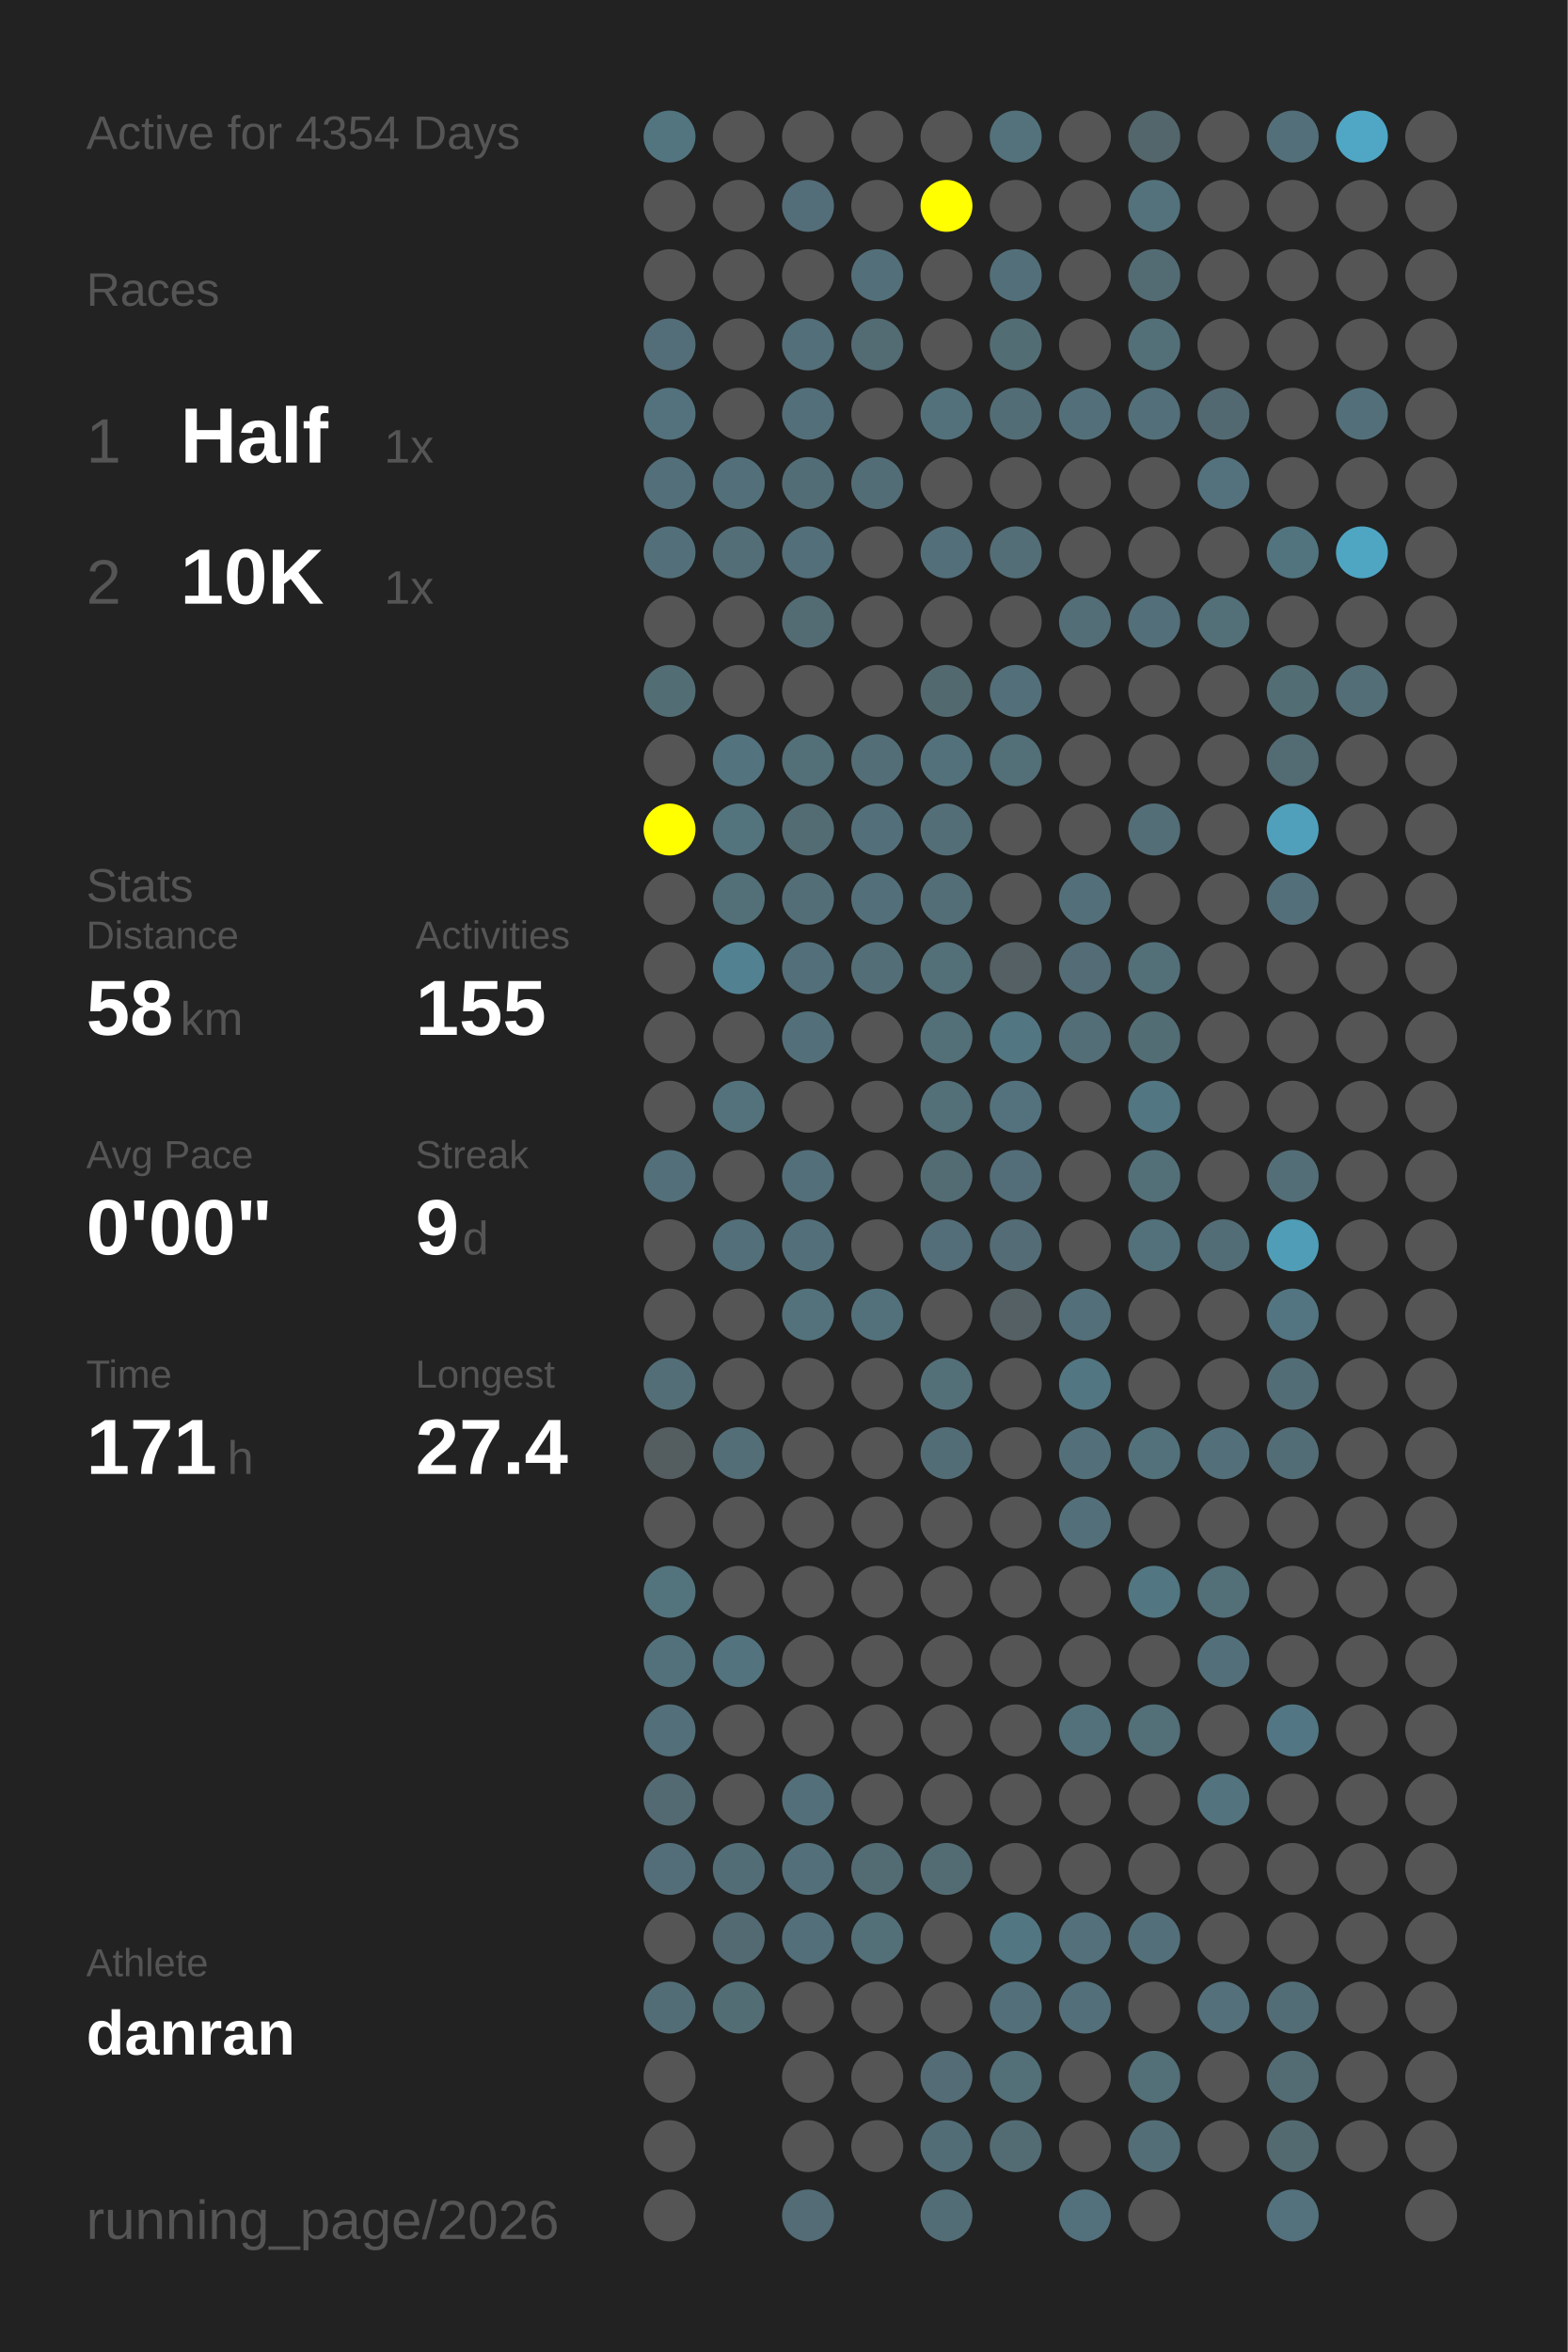
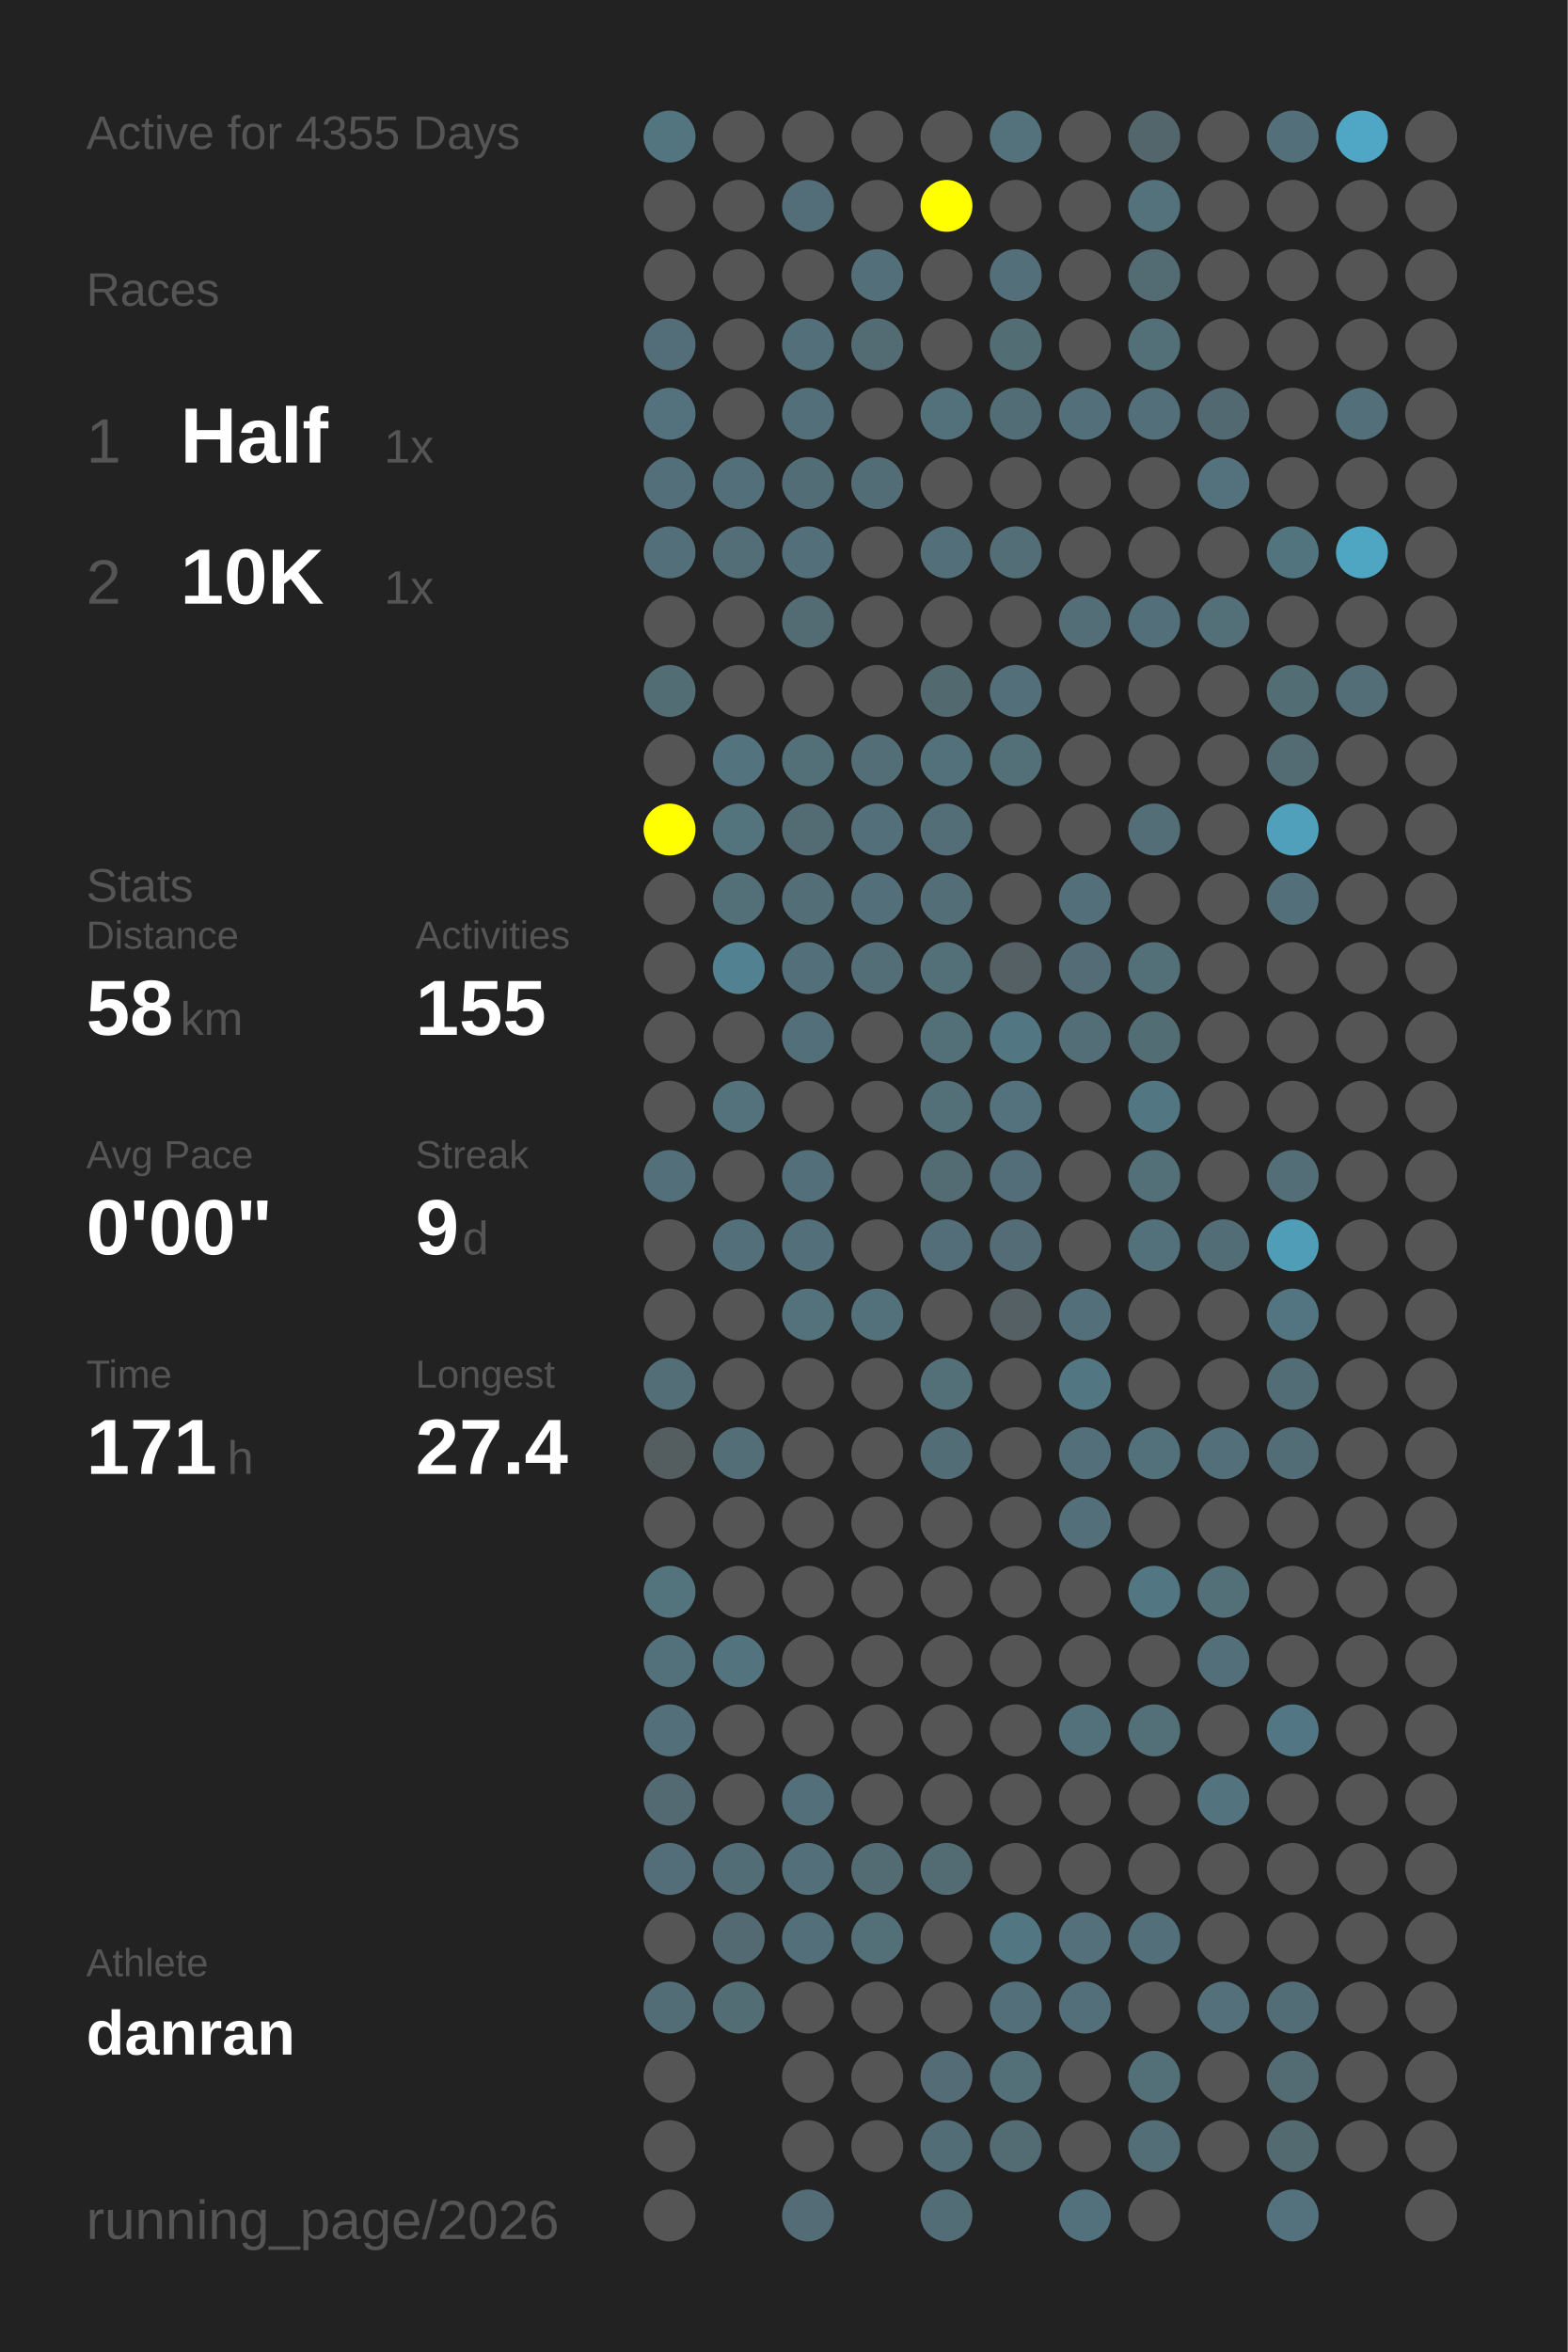
<svg xmlns="http://www.w3.org/2000/svg" baseProfile="full" height="300mm" version="1.1" viewBox="0,0,200,300" width="200mm">
  <defs />
  <rect fill="#222222" height="300" width="200" x="0" y="0" />
-   <text fill="#555555" style="font-size:6px; font-family:Arial;" x="11" y="19">Active for 4354 Days</text>
+   <text fill="#555555" style="font-size:6px; font-family:Arial;" x="11" y="19">Active for 4355 Days</text>
  <text fill="#555555" style="font-size:6px; font-family:Arial;" x="11" y="39">Races</text>
  <text fill="#555555" style="font-size:8px; font-family:Arial;" x="11" y="59">1</text>
  <text fill="#FFFFFF" style="font-size:10px; font-family:Arial; font-weight:bold;" x="23" y="59">Half</text>
  <text fill="#555555" style="font-size:6px; font-family:Arial;" x="49" y="59">1x</text>
  <text fill="#555555" style="font-size:8px; font-family:Arial;" x="11" y="77">2</text>
  <text fill="#FFFFFF" style="font-size:10px; font-family:Arial; font-weight:bold;" x="23" y="77">10K</text>
  <text fill="#555555" style="font-size:6px; font-family:Arial;" x="49" y="77">1x</text>
  <text fill="#555555" style="font-size:6px; font-family:Arial;" x="11" y="115">Stats</text>
  <text fill="#555555" style="font-size:5px; font-family:Arial;" x="11" y="121">Distance</text>
  <text fill="#FFFFFF" style="font-size:10px; font-family:Arial; font-weight:bold;" x="11" y="132">58</text>
  <text fill="#555555" style="font-size:6px; font-family:Arial;" x="23" y="132">km</text>
  <text fill="#555555" style="font-size:5px; font-family:Arial;" x="53" y="121">Activities</text>
  <text fill="#FFFFFF" style="font-size:10px; font-family:Arial; font-weight:bold;" x="53" y="132">155</text>
  <text fill="#555555" style="font-size:5px; font-family:Arial;" x="11" y="149">Avg Pace</text>
  <text fill="#FFFFFF" style="font-size:10px; font-family:Arial; font-weight:bold;" x="11" y="160">0'00"</text>
  <text fill="#555555" style="font-size:5px; font-family:Arial;" x="53" y="149">Streak</text>
  <text fill="#FFFFFF" style="font-size:10px; font-family:Arial; font-weight:bold;" x="53" y="160">9</text>
  <text fill="#555555" style="font-size:6px; font-family:Arial;" x="59" y="160">d</text>
  <text fill="#555555" style="font-size:5px; font-family:Arial;" x="11" y="177">Time</text>
  <text fill="#FFFFFF" style="font-size:10px; font-family:Arial; font-weight:bold;" x="11" y="188">171</text>
  <text fill="#555555" style="font-size:6px; font-family:Arial;" x="29" y="188">h</text>
  <text fill="#555555" style="font-size:5px; font-family:Arial;" x="53" y="177">Longest</text>
  <text fill="#FFFFFF" style="font-size:10px; font-family:Arial; font-weight:bold;" x="53" y="188">27.4</text>
  <text fill="#555555" style="font-size:5px; font-family:Arial;" x="11" y="252.065">Athlete</text>
  <text fill="#FFFFFF" style="font-size:8px; font-family:Arial; font-weight:bold;" x="11" y="262.065">danran</text>
  <text fill="#555555" style="font-size:7px; font-family:Arial;" x="11" y="285.581">running_page/2026</text>
  <circle cx="85.417" cy="17.419" fill="#527580" r="3.312" />
  <circle cx="85.417" cy="26.258" fill="#555555" r="3.312" />
  <circle cx="85.417" cy="35.097" fill="#555555" r="3.312" />
  <circle cx="85.417" cy="43.935" fill="#536e78" r="3.312" />
  <circle cx="85.417" cy="52.774" fill="#53727d" r="3.312" />
  <circle cx="85.417" cy="61.613" fill="#536f79" r="3.312" />
  <circle cx="85.417" cy="70.452" fill="#53707a" r="3.312" />
  <circle cx="85.417" cy="79.29" fill="#555555" r="3.312" />
  <circle cx="85.417" cy="88.129" fill="#536d75" r="3.312" />
  <circle cx="85.417" cy="96.968" fill="#555555" r="3.312" />
  <circle cx="85.417" cy="105.806" fill="#FFFF00" r="3.312" />
  <circle cx="85.417" cy="114.645" fill="#555555" r="3.312" />
  <circle cx="85.417" cy="123.484" fill="#555555" r="3.312" />
  <circle cx="85.417" cy="132.323" fill="#555555" r="3.312" />
  <circle cx="85.417" cy="141.161" fill="#555555" r="3.312" />
  <circle cx="85.417" cy="150" fill="#536f79" r="3.312" />
  <circle cx="85.417" cy="158.839" fill="#555555" r="3.312" />
  <circle cx="85.417" cy="167.677" fill="#555555" r="3.312" />
  <circle cx="85.417" cy="176.516" fill="#536e77" r="3.312" />
  <circle cx="85.417" cy="185.355" fill="#545d60" r="3.312" />
  <circle cx="85.417" cy="194.194" fill="#555555" r="3.312" />
  <circle cx="85.417" cy="203.032" fill="#53737d" r="3.312" />
  <circle cx="85.417" cy="211.871" fill="#53717b" r="3.312" />
  <circle cx="85.417" cy="220.71" fill="#536f79" r="3.312" />
  <circle cx="85.417" cy="229.548" fill="#536a72" r="3.312" />
  <circle cx="85.417" cy="238.387" fill="#536e78" r="3.312" />
  <circle cx="85.417" cy="247.226" fill="#555555" r="3.312" />
  <circle cx="85.417" cy="256.065" fill="#536d76" r="3.312" />
  <circle cx="85.417" cy="264.903" fill="#555555" r="3.312" />
  <circle cx="85.417" cy="273.742" fill="#555555" r="3.312" />
  <circle cx="85.417" cy="282.581" fill="#555555" r="3.312" />
  <circle cx="94.25" cy="17.419" fill="#555555" r="3.312" />
  <circle cx="94.25" cy="26.258" fill="#555555" r="3.312" />
  <circle cx="94.25" cy="35.097" fill="#555555" r="3.312" />
  <circle cx="94.25" cy="43.935" fill="#555555" r="3.312" />
  <circle cx="94.25" cy="52.774" fill="#555555" r="3.312" />
  <circle cx="94.25" cy="61.613" fill="#53707a" r="3.312" />
  <circle cx="94.25" cy="70.452" fill="#536e77" r="3.312" />
  <circle cx="94.25" cy="79.29" fill="#555555" r="3.312" />
  <circle cx="94.25" cy="88.129" fill="#555555" r="3.312" />
  <circle cx="94.25" cy="96.968" fill="#53737f" r="3.312" />
  <circle cx="94.25" cy="105.806" fill="#53737d" r="3.312" />
  <circle cx="94.25" cy="114.645" fill="#536f78" r="3.312" />
  <circle cx="94.25" cy="123.484" fill="#528292" r="3.312" />
  <circle cx="94.25" cy="132.323" fill="#555555" r="3.312" />
  <circle cx="94.25" cy="141.161" fill="#53727c" r="3.312" />
  <circle cx="94.25" cy="150" fill="#555555" r="3.312" />
  <circle cx="94.25" cy="158.839" fill="#53707a" r="3.312" />
  <circle cx="94.25" cy="167.677" fill="#555555" r="3.312" />
  <circle cx="94.25" cy="176.516" fill="#555555" r="3.312" />
  <circle cx="94.25" cy="185.355" fill="#536e77" r="3.312" />
  <circle cx="94.25" cy="194.194" fill="#555555" r="3.312" />
  <circle cx="94.25" cy="203.032" fill="#555555" r="3.312" />
  <circle cx="94.25" cy="211.871" fill="#53737e" r="3.312" />
  <circle cx="94.25" cy="220.71" fill="#555555" r="3.312" />
  <circle cx="94.25" cy="229.548" fill="#555555" r="3.312" />
  <circle cx="94.25" cy="238.387" fill="#536d76" r="3.312" />
  <circle cx="94.25" cy="247.226" fill="#536a72" r="3.312" />
  <circle cx="94.25" cy="256.065" fill="#536d75" r="3.312" />
  <circle cx="103.083" cy="17.419" fill="#555555" r="3.312" />
  <circle cx="103.083" cy="26.258" fill="#536e78" r="3.312" />
  <circle cx="103.083" cy="35.097" fill="#555555" r="3.312" />
  <circle cx="103.083" cy="43.935" fill="#536f79" r="3.312" />
  <circle cx="103.083" cy="52.774" fill="#536f79" r="3.312" />
  <circle cx="103.083" cy="61.613" fill="#536d76" r="3.312" />
  <circle cx="103.083" cy="70.452" fill="#536f79" r="3.312" />
  <circle cx="103.083" cy="79.29" fill="#536c74" r="3.312" />
  <circle cx="103.083" cy="88.129" fill="#555555" r="3.312" />
  <circle cx="103.083" cy="96.968" fill="#536f78" r="3.312" />
  <circle cx="103.083" cy="105.806" fill="#536c74" r="3.312" />
  <circle cx="103.083" cy="114.645" fill="#536e77" r="3.312" />
  <circle cx="103.083" cy="123.484" fill="#53707a" r="3.312" />
  <circle cx="103.083" cy="132.323" fill="#53707a" r="3.312" />
  <circle cx="103.083" cy="141.161" fill="#555555" r="3.312" />
  <circle cx="103.083" cy="150" fill="#536f79" r="3.312" />
  <circle cx="103.083" cy="158.839" fill="#53707a" r="3.312" />
  <circle cx="103.083" cy="167.677" fill="#53727c" r="3.312" />
  <circle cx="103.083" cy="176.516" fill="#555555" r="3.312" />
  <circle cx="103.083" cy="185.355" fill="#555555" r="3.312" />
  <circle cx="103.083" cy="194.194" fill="#555555" r="3.312" />
  <circle cx="103.083" cy="203.032" fill="#555555" r="3.312" />
  <circle cx="103.083" cy="211.871" fill="#555555" r="3.312" />
  <circle cx="103.083" cy="220.71" fill="#555555" r="3.312" />
  <circle cx="103.083" cy="229.548" fill="#53707a" r="3.312" />
  <circle cx="103.083" cy="238.387" fill="#53707a" r="3.312" />
  <circle cx="103.083" cy="247.226" fill="#536f79" r="3.312" />
  <circle cx="103.083" cy="256.065" fill="#555555" r="3.312" />
  <circle cx="103.083" cy="264.903" fill="#555555" r="3.312" />
  <circle cx="103.083" cy="273.742" fill="#555555" r="3.312" />
  <circle cx="103.083" cy="282.581" fill="#536c75" r="3.312" />
  <circle cx="111.917" cy="17.419" fill="#555555" r="3.312" />
  <circle cx="111.917" cy="26.258" fill="#555555" r="3.312" />
  <circle cx="111.917" cy="35.097" fill="#536f79" r="3.312" />
  <circle cx="111.917" cy="43.935" fill="#536b73" r="3.312" />
  <circle cx="111.917" cy="52.774" fill="#555555" r="3.312" />
  <circle cx="111.917" cy="61.613" fill="#536d76" r="3.312" />
  <circle cx="111.917" cy="70.452" fill="#555555" r="3.312" />
  <circle cx="111.917" cy="79.29" fill="#555555" r="3.312" />
  <circle cx="111.917" cy="88.129" fill="#555555" r="3.312" />
  <circle cx="111.917" cy="96.968" fill="#536e77" r="3.312" />
  <circle cx="111.917" cy="105.806" fill="#53707a" r="3.312" />
  <circle cx="111.917" cy="114.645" fill="#536f79" r="3.312" />
  <circle cx="111.917" cy="123.484" fill="#536e77" r="3.312" />
  <circle cx="111.917" cy="132.323" fill="#555555" r="3.312" />
  <circle cx="111.917" cy="141.161" fill="#555555" r="3.312" />
  <circle cx="111.917" cy="150" fill="#555555" r="3.312" />
  <circle cx="111.917" cy="158.839" fill="#555555" r="3.312" />
  <circle cx="111.917" cy="167.677" fill="#53717b" r="3.312" />
  <circle cx="111.917" cy="176.516" fill="#555555" r="3.312" />
  <circle cx="111.917" cy="185.355" fill="#555555" r="3.312" />
  <circle cx="111.917" cy="194.194" fill="#555555" r="3.312" />
  <circle cx="111.917" cy="203.032" fill="#555555" r="3.312" />
  <circle cx="111.917" cy="211.871" fill="#555555" r="3.312" />
  <circle cx="111.917" cy="220.71" fill="#555555" r="3.312" />
  <circle cx="111.917" cy="229.548" fill="#555555" r="3.312" />
  <circle cx="111.917" cy="238.387" fill="#536b73" r="3.312" />
  <circle cx="111.917" cy="247.226" fill="#536f78" r="3.312" />
  <circle cx="111.917" cy="256.065" fill="#555555" r="3.312" />
  <circle cx="111.917" cy="264.903" fill="#555555" r="3.312" />
  <circle cx="111.917" cy="273.742" fill="#555555" r="3.312" />
  <circle cx="120.75" cy="17.419" fill="#555555" r="3.312" />
  <circle cx="120.75" cy="26.258" fill="#FFFF00" r="3.312" />
  <circle cx="120.75" cy="35.097" fill="#555555" r="3.312" />
  <circle cx="120.75" cy="43.935" fill="#555555" r="3.312" />
  <circle cx="120.75" cy="52.774" fill="#53717b" r="3.312" />
  <circle cx="120.75" cy="61.613" fill="#555555" r="3.312" />
  <circle cx="120.75" cy="70.452" fill="#536f79" r="3.312" />
  <circle cx="120.75" cy="79.29" fill="#555555" r="3.312" />
  <circle cx="120.75" cy="88.129" fill="#536970" r="3.312" />
  <circle cx="120.75" cy="96.968" fill="#53717b" r="3.312" />
  <circle cx="120.75" cy="105.806" fill="#536e77" r="3.312" />
  <circle cx="120.75" cy="114.645" fill="#536e77" r="3.312" />
  <circle cx="120.75" cy="123.484" fill="#536f78" r="3.312" />
  <circle cx="120.75" cy="132.323" fill="#536f78" r="3.312" />
  <circle cx="120.75" cy="141.161" fill="#536f78" r="3.312" />
  <circle cx="120.75" cy="150" fill="#536c74" r="3.312" />
  <circle cx="120.75" cy="158.839" fill="#536e78" r="3.312" />
  <circle cx="120.75" cy="167.677" fill="#555555" r="3.312" />
  <circle cx="120.75" cy="176.516" fill="#537079" r="3.312" />
  <circle cx="120.75" cy="185.355" fill="#536d76" r="3.312" />
  <circle cx="120.75" cy="194.194" fill="#555555" r="3.312" />
  <circle cx="120.75" cy="203.032" fill="#555555" r="3.312" />
  <circle cx="120.75" cy="211.871" fill="#555555" r="3.312" />
  <circle cx="120.75" cy="220.71" fill="#555555" r="3.312" />
  <circle cx="120.75" cy="229.548" fill="#555555" r="3.312" />
  <circle cx="120.75" cy="238.387" fill="#536c74" r="3.312" />
  <circle cx="120.75" cy="247.226" fill="#555555" r="3.312" />
  <circle cx="120.75" cy="256.065" fill="#555555" r="3.312" />
  <circle cx="120.75" cy="264.903" fill="#536c75" r="3.312" />
  <circle cx="120.75" cy="273.742" fill="#536d76" r="3.312" />
  <circle cx="120.75" cy="282.581" fill="#536d76" r="3.312" />
  <circle cx="129.583" cy="17.419" fill="#53727c" r="3.312" />
  <circle cx="129.583" cy="26.258" fill="#555555" r="3.312" />
  <circle cx="129.583" cy="35.097" fill="#53707a" r="3.312" />
  <circle cx="129.583" cy="43.935" fill="#536d75" r="3.312" />
  <circle cx="129.583" cy="52.774" fill="#536d76" r="3.312" />
  <circle cx="129.583" cy="61.613" fill="#555555" r="3.312" />
  <circle cx="129.583" cy="70.452" fill="#536e77" r="3.312" />
  <circle cx="129.583" cy="79.29" fill="#555555" r="3.312" />
  <circle cx="129.583" cy="88.129" fill="#536f79" r="3.312" />
  <circle cx="129.583" cy="96.968" fill="#536f78" r="3.312" />
  <circle cx="129.583" cy="105.806" fill="#555555" r="3.312" />
  <circle cx="129.583" cy="114.645" fill="#555555" r="3.312" />
  <circle cx="129.583" cy="123.484" fill="#546064" r="3.312" />
  <circle cx="129.583" cy="132.323" fill="#527682" r="3.312" />
  <circle cx="129.583" cy="141.161" fill="#53727d" r="3.312" />
  <circle cx="129.583" cy="150" fill="#536e78" r="3.312" />
  <circle cx="129.583" cy="158.839" fill="#536c75" r="3.312" />
  <circle cx="129.583" cy="167.677" fill="#546064" r="3.312" />
  <circle cx="129.583" cy="176.516" fill="#555555" r="3.312" />
  <circle cx="129.583" cy="185.355" fill="#555555" r="3.312" />
  <circle cx="129.583" cy="194.194" fill="#555555" r="3.312" />
  <circle cx="129.583" cy="203.032" fill="#555555" r="3.312" />
  <circle cx="129.583" cy="211.871" fill="#555555" r="3.312" />
  <circle cx="129.583" cy="220.71" fill="#555555" r="3.312" />
  <circle cx="129.583" cy="229.548" fill="#555555" r="3.312" />
  <circle cx="129.583" cy="238.387" fill="#555555" r="3.312" />
  <circle cx="129.583" cy="247.226" fill="#527783" r="3.312" />
  <circle cx="129.583" cy="256.065" fill="#53707a" r="3.312" />
  <circle cx="129.583" cy="264.903" fill="#536f78" r="3.312" />
  <circle cx="129.583" cy="273.742" fill="#536c74" r="3.312" />
  <circle cx="138.417" cy="17.419" fill="#555555" r="3.312" />
  <circle cx="138.417" cy="26.258" fill="#555555" r="3.312" />
  <circle cx="138.417" cy="35.097" fill="#555555" r="3.312" />
  <circle cx="138.417" cy="43.935" fill="#555555" r="3.312" />
  <circle cx="138.417" cy="52.774" fill="#53707a" r="3.312" />
  <circle cx="138.417" cy="61.613" fill="#555555" r="3.312" />
  <circle cx="138.417" cy="70.452" fill="#555555" r="3.312" />
  <circle cx="138.417" cy="79.29" fill="#536e77" r="3.312" />
  <circle cx="138.417" cy="88.129" fill="#555555" r="3.312" />
  <circle cx="138.417" cy="96.968" fill="#555555" r="3.312" />
  <circle cx="138.417" cy="105.806" fill="#555555" r="3.312" />
  <circle cx="138.417" cy="114.645" fill="#53707a" r="3.312" />
  <circle cx="138.417" cy="123.484" fill="#536c75" r="3.312" />
  <circle cx="138.417" cy="132.323" fill="#536e77" r="3.312" />
  <circle cx="138.417" cy="141.161" fill="#555555" r="3.312" />
  <circle cx="138.417" cy="150" fill="#555555" r="3.312" />
  <circle cx="138.417" cy="158.839" fill="#555555" r="3.312" />
  <circle cx="138.417" cy="167.677" fill="#536f79" r="3.312" />
  <circle cx="138.417" cy="176.516" fill="#527682" r="3.312" />
  <circle cx="138.417" cy="185.355" fill="#53707a" r="3.312" />
  <circle cx="138.417" cy="194.194" fill="#53707a" r="3.312" />
  <circle cx="138.417" cy="203.032" fill="#555555" r="3.312" />
  <circle cx="138.417" cy="211.871" fill="#555555" r="3.312" />
  <circle cx="138.417" cy="220.71" fill="#53717b" r="3.312" />
  <circle cx="138.417" cy="229.548" fill="#555555" r="3.312" />
  <circle cx="138.417" cy="238.387" fill="#555555" r="3.312" />
  <circle cx="138.417" cy="247.226" fill="#53707b" r="3.312" />
  <circle cx="138.417" cy="256.065" fill="#536f79" r="3.312" />
  <circle cx="138.417" cy="264.903" fill="#555555" r="3.312" />
  <circle cx="138.417" cy="273.742" fill="#555555" r="3.312" />
  <circle cx="138.417" cy="282.581" fill="#53717c" r="3.312" />
  <circle cx="147.25" cy="17.419" fill="#53666c" r="3.312" />
  <circle cx="147.25" cy="26.258" fill="#53727c" r="3.312" />
  <circle cx="147.25" cy="35.097" fill="#536c74" r="3.312" />
  <circle cx="147.25" cy="43.935" fill="#537079" r="3.312" />
  <circle cx="147.25" cy="52.774" fill="#536f79" r="3.312" />
  <circle cx="147.25" cy="61.613" fill="#555555" r="3.312" />
  <circle cx="147.25" cy="70.452" fill="#555555" r="3.312" />
  <circle cx="147.25" cy="79.29" fill="#536f79" r="3.312" />
  <circle cx="147.25" cy="88.129" fill="#555555" r="3.312" />
  <circle cx="147.25" cy="96.968" fill="#555555" r="3.312" />
  <circle cx="147.25" cy="105.806" fill="#536e77" r="3.312" />
  <circle cx="147.25" cy="114.645" fill="#555555" r="3.312" />
  <circle cx="147.25" cy="123.484" fill="#537079" r="3.312" />
  <circle cx="147.25" cy="132.323" fill="#536d75" r="3.312" />
  <circle cx="147.25" cy="141.161" fill="#527682" r="3.312" />
  <circle cx="147.25" cy="150" fill="#537079" r="3.312" />
  <circle cx="147.25" cy="158.839" fill="#53717b" r="3.312" />
  <circle cx="147.25" cy="167.677" fill="#555555" r="3.312" />
  <circle cx="147.25" cy="176.516" fill="#555555" r="3.312" />
  <circle cx="147.25" cy="185.355" fill="#53717b" r="3.312" />
  <circle cx="147.25" cy="194.194" fill="#555555" r="3.312" />
  <circle cx="147.25" cy="203.032" fill="#527682" r="3.312" />
  <circle cx="147.25" cy="211.871" fill="#555555" r="3.312" />
  <circle cx="147.25" cy="220.71" fill="#536f78" r="3.312" />
  <circle cx="147.25" cy="229.548" fill="#555555" r="3.312" />
  <circle cx="147.25" cy="238.387" fill="#555555" r="3.312" />
  <circle cx="147.25" cy="247.226" fill="#53707a" r="3.312" />
  <circle cx="147.25" cy="256.065" fill="#555555" r="3.312" />
  <circle cx="147.25" cy="264.903" fill="#536f78" r="3.312" />
  <circle cx="147.25" cy="273.742" fill="#536e77" r="3.312" />
  <circle cx="147.25" cy="282.581" fill="#555555" r="3.312" />
  <circle cx="156.083" cy="17.419" fill="#555555" r="3.312" />
  <circle cx="156.083" cy="26.258" fill="#555555" r="3.312" />
  <circle cx="156.083" cy="35.097" fill="#555555" r="3.312" />
  <circle cx="156.083" cy="43.935" fill="#555555" r="3.312" />
  <circle cx="156.083" cy="52.774" fill="#536971" r="3.312" />
  <circle cx="156.083" cy="61.613" fill="#53727d" r="3.312" />
  <circle cx="156.083" cy="70.452" fill="#555555" r="3.312" />
  <circle cx="156.083" cy="79.29" fill="#536f78" r="3.312" />
  <circle cx="156.083" cy="88.129" fill="#555555" r="3.312" />
  <circle cx="156.083" cy="96.968" fill="#555555" r="3.312" />
  <circle cx="156.083" cy="105.806" fill="#555555" r="3.312" />
  <circle cx="156.083" cy="114.645" fill="#555555" r="3.312" />
  <circle cx="156.083" cy="123.484" fill="#555555" r="3.312" />
  <circle cx="156.083" cy="132.323" fill="#555555" r="3.312" />
  <circle cx="156.083" cy="141.161" fill="#555555" r="3.312" />
  <circle cx="156.083" cy="150" fill="#555555" r="3.312" />
  <circle cx="156.083" cy="158.839" fill="#536d76" r="3.312" />
  <circle cx="156.083" cy="167.677" fill="#555555" r="3.312" />
  <circle cx="156.083" cy="176.516" fill="#555555" r="3.312" />
  <circle cx="156.083" cy="185.355" fill="#536f79" r="3.312" />
  <circle cx="156.083" cy="194.194" fill="#555555" r="3.312" />
  <circle cx="156.083" cy="203.032" fill="#536f78" r="3.312" />
  <circle cx="156.083" cy="211.871" fill="#53707a" r="3.312" />
  <circle cx="156.083" cy="220.71" fill="#555555" r="3.312" />
  <circle cx="156.083" cy="229.548" fill="#53737e" r="3.312" />
  <circle cx="156.083" cy="238.387" fill="#555555" r="3.312" />
  <circle cx="156.083" cy="247.226" fill="#555555" r="3.312" />
  <circle cx="156.083" cy="256.065" fill="#53707b" r="3.312" />
  <circle cx="156.083" cy="264.903" fill="#555555" r="3.312" />
  <circle cx="156.083" cy="273.742" fill="#555555" r="3.312" />
  <circle cx="164.917" cy="17.419" fill="#53707a" r="3.312" />
  <circle cx="164.917" cy="26.258" fill="#555555" r="3.312" />
  <circle cx="164.917" cy="35.097" fill="#555555" r="3.312" />
  <circle cx="164.917" cy="43.935" fill="#555555" r="3.312" />
  <circle cx="164.917" cy="52.774" fill="#555555" r="3.312" />
  <circle cx="164.917" cy="61.613" fill="#555555" r="3.312" />
  <circle cx="164.917" cy="70.452" fill="#52747f" r="3.312" />
  <circle cx="164.917" cy="79.29" fill="#555555" r="3.312" />
  <circle cx="164.917" cy="88.129" fill="#536d75" r="3.312" />
  <circle cx="164.917" cy="96.968" fill="#536b73" r="3.312" />
  <circle cx="164.917" cy="105.806" fill="#50a0bb" r="3.312" />
  <circle cx="164.917" cy="114.645" fill="#53707a" r="3.312" />
  <circle cx="164.917" cy="123.484" fill="#555555" r="3.312" />
  <circle cx="164.917" cy="132.323" fill="#555555" r="3.312" />
  <circle cx="164.917" cy="141.161" fill="#555555" r="3.312" />
  <circle cx="164.917" cy="150" fill="#536e77" r="3.312" />
  <circle cx="164.917" cy="158.839" fill="#509db7" r="3.312" />
  <circle cx="164.917" cy="167.677" fill="#527581" r="3.312" />
  <circle cx="164.917" cy="176.516" fill="#536d76" r="3.312" />
  <circle cx="164.917" cy="185.355" fill="#536d76" r="3.312" />
  <circle cx="164.917" cy="194.194" fill="#555555" r="3.312" />
  <circle cx="164.917" cy="203.032" fill="#555555" r="3.312" />
  <circle cx="164.917" cy="211.871" fill="#555555" r="3.312" />
  <circle cx="164.917" cy="220.71" fill="#527683" r="3.312" />
  <circle cx="164.917" cy="229.548" fill="#555555" r="3.312" />
  <circle cx="164.917" cy="238.387" fill="#555555" r="3.312" />
  <circle cx="164.917" cy="247.226" fill="#555555" r="3.312" />
  <circle cx="164.917" cy="256.065" fill="#536d76" r="3.312" />
  <circle cx="164.917" cy="264.903" fill="#536c74" r="3.312" />
  <circle cx="164.917" cy="273.742" fill="#536a71" r="3.312" />
  <circle cx="164.917" cy="282.581" fill="#53727d" r="3.312" />
  <circle cx="173.75" cy="17.419" fill="#4fa7c5" r="3.312" />
  <circle cx="173.75" cy="26.258" fill="#555555" r="3.312" />
  <circle cx="173.75" cy="35.097" fill="#555555" r="3.312" />
  <circle cx="173.75" cy="43.935" fill="#555555" r="3.312" />
  <circle cx="173.75" cy="52.774" fill="#53707a" r="3.312" />
  <circle cx="173.75" cy="61.613" fill="#555555" r="3.312" />
  <circle cx="173.75" cy="70.452" fill="#4fa6c3" r="3.312" />
  <circle cx="173.75" cy="79.29" fill="#555555" r="3.312" />
  <circle cx="173.75" cy="88.129" fill="#536e77" r="3.312" />
  <circle cx="173.75" cy="96.968" fill="#555555" r="3.312" />
  <circle cx="173.75" cy="105.806" fill="#555555" r="3.312" />
  <circle cx="173.75" cy="114.645" fill="#555555" r="3.312" />
  <circle cx="173.75" cy="123.484" fill="#555555" r="3.312" />
  <circle cx="173.75" cy="132.323" fill="#555555" r="3.312" />
  <circle cx="173.75" cy="141.161" fill="#555555" r="3.312" />
  <circle cx="173.75" cy="150" fill="#555555" r="3.312" />
  <circle cx="173.75" cy="158.839" fill="#555555" r="3.312" />
  <circle cx="173.75" cy="167.677" fill="#555555" r="3.312" />
  <circle cx="173.75" cy="176.516" fill="#555555" r="3.312" />
  <circle cx="173.75" cy="185.355" fill="#555555" r="3.312" />
  <circle cx="173.75" cy="194.194" fill="#555555" r="3.312" />
  <circle cx="173.75" cy="203.032" fill="#555555" r="3.312" />
  <circle cx="173.75" cy="211.871" fill="#555555" r="3.312" />
  <circle cx="173.75" cy="220.71" fill="#555555" r="3.312" />
  <circle cx="173.75" cy="229.548" fill="#555555" r="3.312" />
  <circle cx="173.75" cy="238.387" fill="#555555" r="3.312" />
  <circle cx="173.75" cy="247.226" fill="#555555" r="3.312" />
  <circle cx="173.75" cy="256.065" fill="#555555" r="3.312" />
  <circle cx="173.75" cy="264.903" fill="#555555" r="3.312" />
  <circle cx="173.75" cy="273.742" fill="#555555" r="3.312" />
  <circle cx="182.583" cy="17.419" fill="#555555" r="3.312" />
  <circle cx="182.583" cy="26.258" fill="#555555" r="3.312" />
  <circle cx="182.583" cy="35.097" fill="#555555" r="3.312" />
  <circle cx="182.583" cy="43.935" fill="#555555" r="3.312" />
  <circle cx="182.583" cy="52.774" fill="#555555" r="3.312" />
  <circle cx="182.583" cy="61.613" fill="#555555" r="3.312" />
  <circle cx="182.583" cy="70.452" fill="#555555" r="3.312" />
  <circle cx="182.583" cy="79.29" fill="#555555" r="3.312" />
  <circle cx="182.583" cy="88.129" fill="#555555" r="3.312" />
  <circle cx="182.583" cy="96.968" fill="#555555" r="3.312" />
  <circle cx="182.583" cy="105.806" fill="#555555" r="3.312" />
  <circle cx="182.583" cy="114.645" fill="#555555" r="3.312" />
  <circle cx="182.583" cy="123.484" fill="#555555" r="3.312" />
  <circle cx="182.583" cy="132.323" fill="#555555" r="3.312" />
  <circle cx="182.583" cy="141.161" fill="#555555" r="3.312" />
  <circle cx="182.583" cy="150" fill="#555555" r="3.312" />
  <circle cx="182.583" cy="158.839" fill="#555555" r="3.312" />
  <circle cx="182.583" cy="167.677" fill="#555555" r="3.312" />
  <circle cx="182.583" cy="176.516" fill="#555555" r="3.312" />
  <circle cx="182.583" cy="185.355" fill="#555555" r="3.312" />
  <circle cx="182.583" cy="194.194" fill="#555555" r="3.312" />
  <circle cx="182.583" cy="203.032" fill="#555555" r="3.312" />
  <circle cx="182.583" cy="211.871" fill="#555555" r="3.312" />
  <circle cx="182.583" cy="220.71" fill="#555555" r="3.312" />
  <circle cx="182.583" cy="229.548" fill="#555555" r="3.312" />
  <circle cx="182.583" cy="238.387" fill="#555555" r="3.312" />
  <circle cx="182.583" cy="247.226" fill="#555555" r="3.312" />
  <circle cx="182.583" cy="256.065" fill="#555555" r="3.312" />
  <circle cx="182.583" cy="264.903" fill="#555555" r="3.312" />
  <circle cx="182.583" cy="273.742" fill="#555555" r="3.312" />
  <circle cx="182.583" cy="282.581" fill="#555555" r="3.312" />
</svg>
